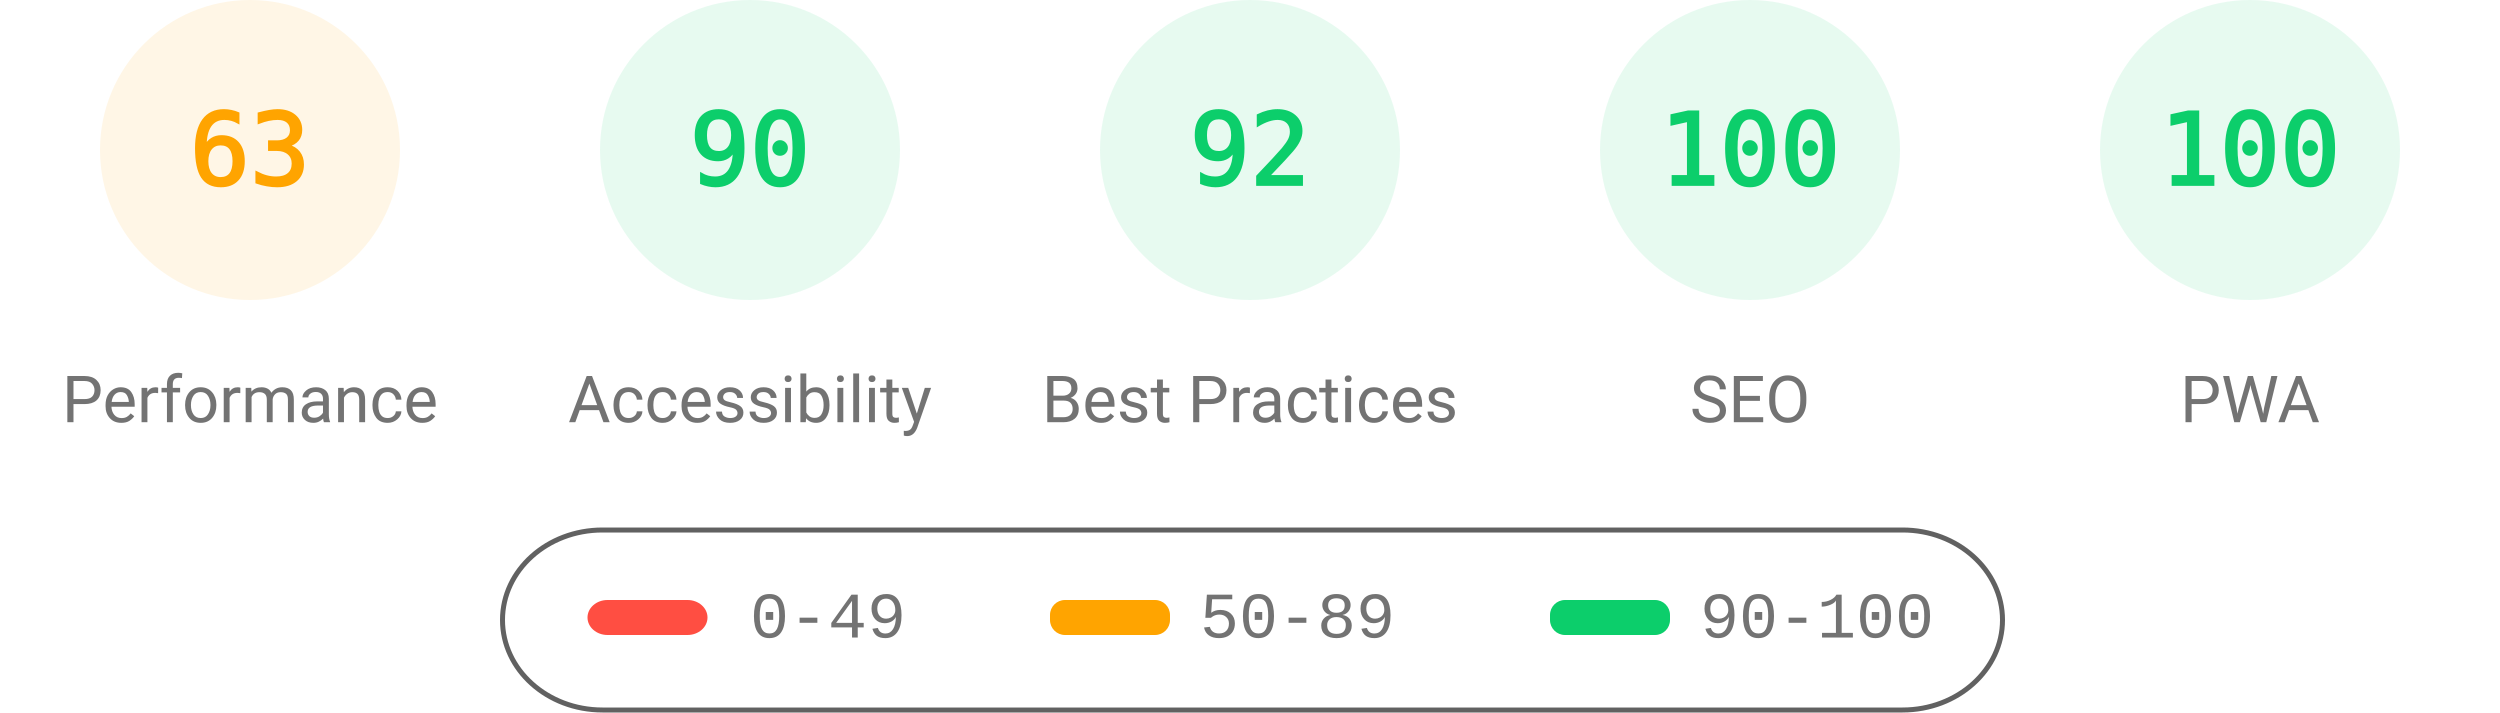
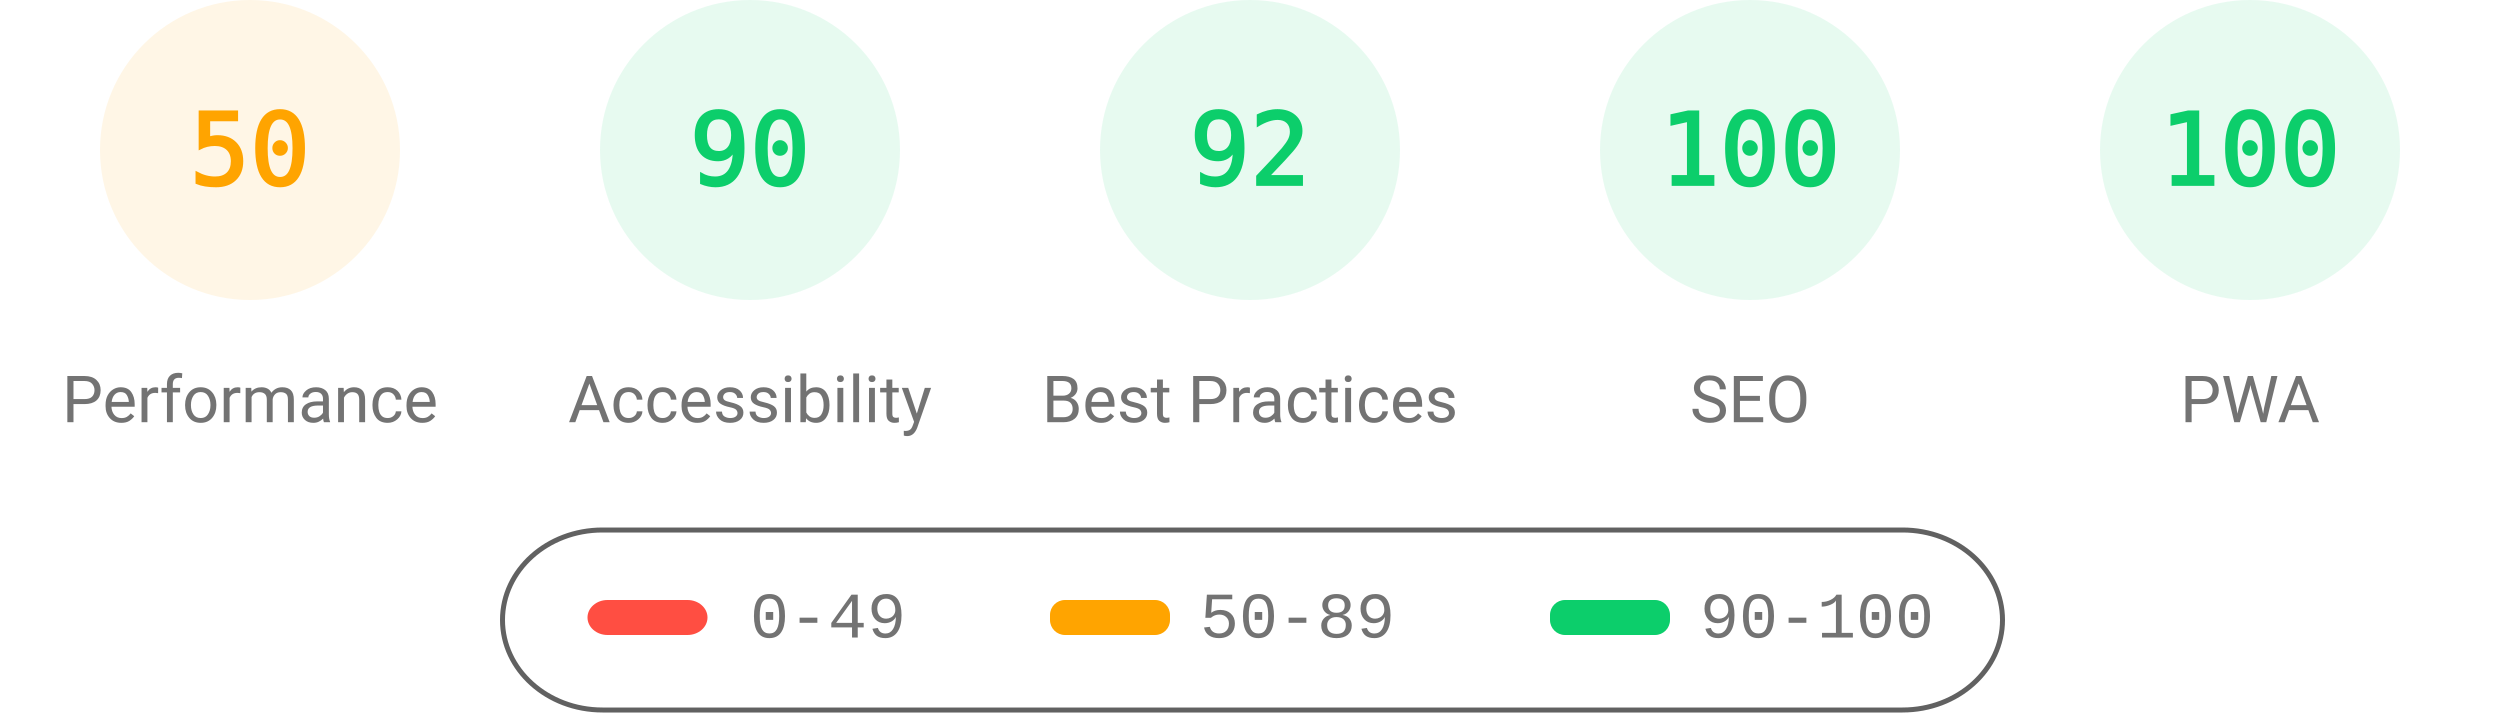
<svg xmlns="http://www.w3.org/2000/svg" fill="none" width="1000" height="285">
  <style>.gauge-base{opacity:.1}.gauge-arc{fill:none;animation-delay:250ms;stroke-linecap:round;transform:rotate(-90deg);transform-origin:100px 60px;animation:load-gauge 1s ease forwards}.guage-text{font-size:40px;font-family:monospace;text-align:center}.guage-red{color:#ff4e42;fill:#ff4e42;stroke:#ff4e42}.guage-orange{color:#ffa400;fill:#ffa400;stroke:#ffa400}.guage-green{color:#0cce6b;fill:#0cce6b;stroke:#0cce6b}.guage-undefined{color:#5c5c5c;fill:#5c5c5c;stroke:#5c5c5c}.guage-title{color:#737373;fill:#737373;stroke:none;font-size:26px;line-height:26px;font-family:Roboto,Halvetica,Arial,sans-serif}@keyframes load-gauge{from{stroke-dasharray:0 352.858}}</style>
  <svg class="guage-div guage-perf guage-orange" viewBox="0 0 200 200" width="200" height="200">
    <circle class="gauge-base" r="56" cx="100" cy="60" stroke-width="8" />
-     <circle class="gauge-arc guage-arc-1" r="56" cx="100" cy="60" stroke-width="8" style="stroke-dasharray:221.671,351.858" />
-     <text class="guage-text" x="100" y="60" alignment-baseline="central" dominant-baseline="central" text-anchor="middle">63</text>
+     <circle class="gauge-arc guage-arc-1" r="56" cx="100" cy="60" stroke-width="8" style="stroke-dasharray:175.929,351.858" />
+     <text class="guage-text" x="100" y="60" alignment-baseline="central" dominant-baseline="central" text-anchor="middle">50</text>
    <text class="guage-title" x="100" y="160" alignment-baseline="central" dominant-baseline="central" text-anchor="middle">Performance</text>
  </svg>
  <svg class="guage-div guage-acc guage-green" viewBox="0 0 200 200" width="200" height="200" x="200">
    <circle class="gauge-base" r="56" cx="100" cy="60" stroke-width="8" />
    <circle class="gauge-arc guage-arc-2" r="56" cx="100" cy="60" stroke-width="8" style="stroke-dasharray:316.672,351.858" />
    <text class="guage-text" x="100" y="60" alignment-baseline="central" dominant-baseline="central" text-anchor="middle">90</text>
    <text class="guage-title" x="100" y="160" alignment-baseline="central" dominant-baseline="central" text-anchor="middle">Accessibility</text>
  </svg>
  <svg class="guage-div guage-best guage-green" viewBox="0 0 200 200" width="200" height="200" x="400">
    <circle class="gauge-base" r="56" cx="100" cy="60" stroke-width="8" />
    <circle class="gauge-arc guage-arc-3" r="56" cx="100" cy="60" stroke-width="8" style="stroke-dasharray:323.709,351.858" />
    <text class="guage-text" x="100" y="60" alignment-baseline="central" dominant-baseline="central" text-anchor="middle">92</text>
    <text class="guage-title" x="100" y="160" alignment-baseline="central" dominant-baseline="central" text-anchor="middle">Best Practices</text>
  </svg>
  <svg class="guage-div guage-seo guage-green" viewBox="0 0 200 200" width="200" height="200" x="600">
    <circle class="gauge-base" r="56" cx="100" cy="60" stroke-width="8" />
    <circle class="gauge-arc guage-arc-4" r="56" cx="100" cy="60" stroke-width="8" style="stroke-dasharray:351.858,351.858" />
    <text class="guage-text" x="100" y="60" alignment-baseline="central" dominant-baseline="central" text-anchor="middle">100</text>
    <text class="guage-title" x="100" y="160" alignment-baseline="central" dominant-baseline="central" text-anchor="middle">SEO</text>
  </svg>
  <svg class="guage-div guage-pwa guage-green" viewBox="0 0 200 200" width="200" height="200" x="800">
    <circle class="gauge-base" r="56" cx="100" cy="60" stroke-width="8" />
    <circle class="gauge-arc guage-arc-4" r="56" cx="100" cy="60" stroke-width="8" style="stroke-dasharray:351.858,351.858" />
    <text class="guage-text" x="100" y="60" alignment-baseline="central" dominant-baseline="central" text-anchor="middle">100</text>
    <text class="guage-title" x="100" y="160" alignment-baseline="central" dominant-baseline="central" text-anchor="middle">PWA</text>
  </svg>
  <svg width="604" height="76" x="200" y="210">
    <path fill="none" id="canvas_background" d="M-1-1h604v80H-1z" />
    <rect fill-opacity="0" stroke="#616161" stroke-width="2" rx="40" id="svg_2" height="72" width="600" y="2" x="1" fill="#000" />
    <rect stroke="#000" rx="8" id="svg_3" height="14" width="48" y="30" x="35" stroke-opacity="null" stroke-width="0" fill="#ff4e42" />
    <rect stroke="#000" rx="6" id="svg_4" height="14" width="48" y="30" x="220" stroke-opacity="null" stroke-width="0" fill="#ffa400" />
    <rect stroke="#000" rx="6" id="svg_5" height="14" width="48" y="30" x="420" stroke-opacity="null" stroke-width="0" fill="#0cce6b" />
    <text xml:space="preserve" text-anchor="start" font-family="'Courier New', Courier, monospace" font-size="26" id="svg_6" y="45" x="100" stroke-opacity="null" stroke-width="0" stroke="#000" fill="#737373">0-49</text>
    <text xml:space="preserve" text-anchor="start" font-family="'Courier New', Courier, monospace" font-size="26" id="svg_7" y="45" x="280" stroke-opacity="null" stroke-width="0" stroke="#000" fill="#737373">50-89</text>
    <text xml:space="preserve" text-anchor="start" font-family="'Courier New', Courier, monospace" font-size="26" id="svg_8" y="45" x="480" stroke-opacity="null" stroke-width="0" stroke="#000" fill="#737373">90-100</text>
  </svg>
</svg>
